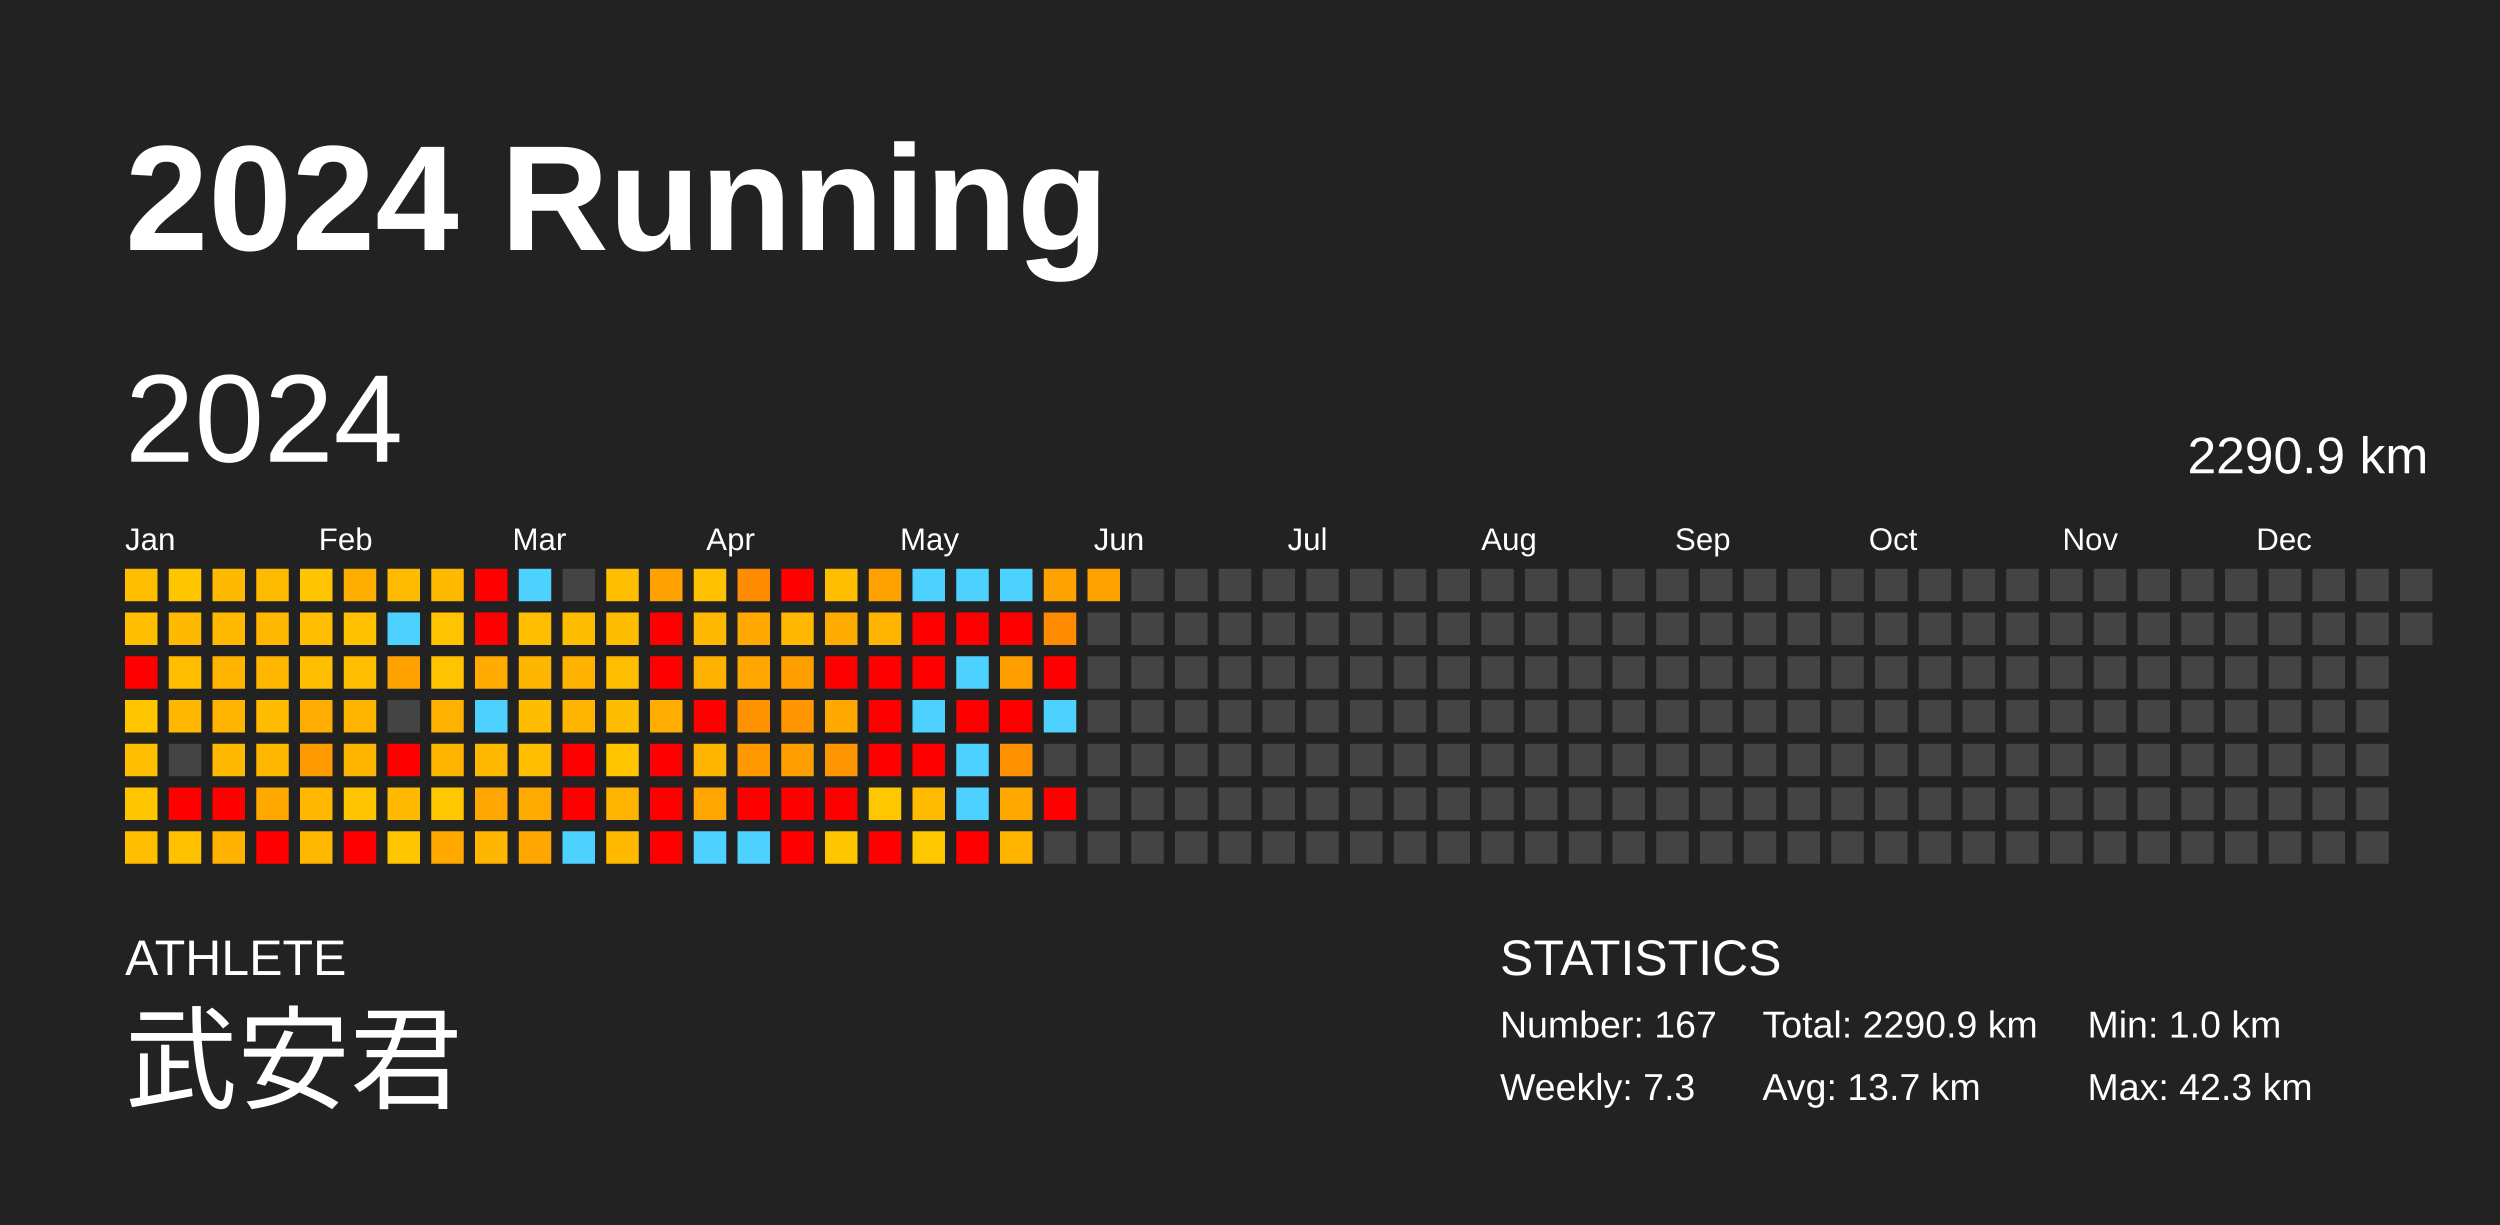
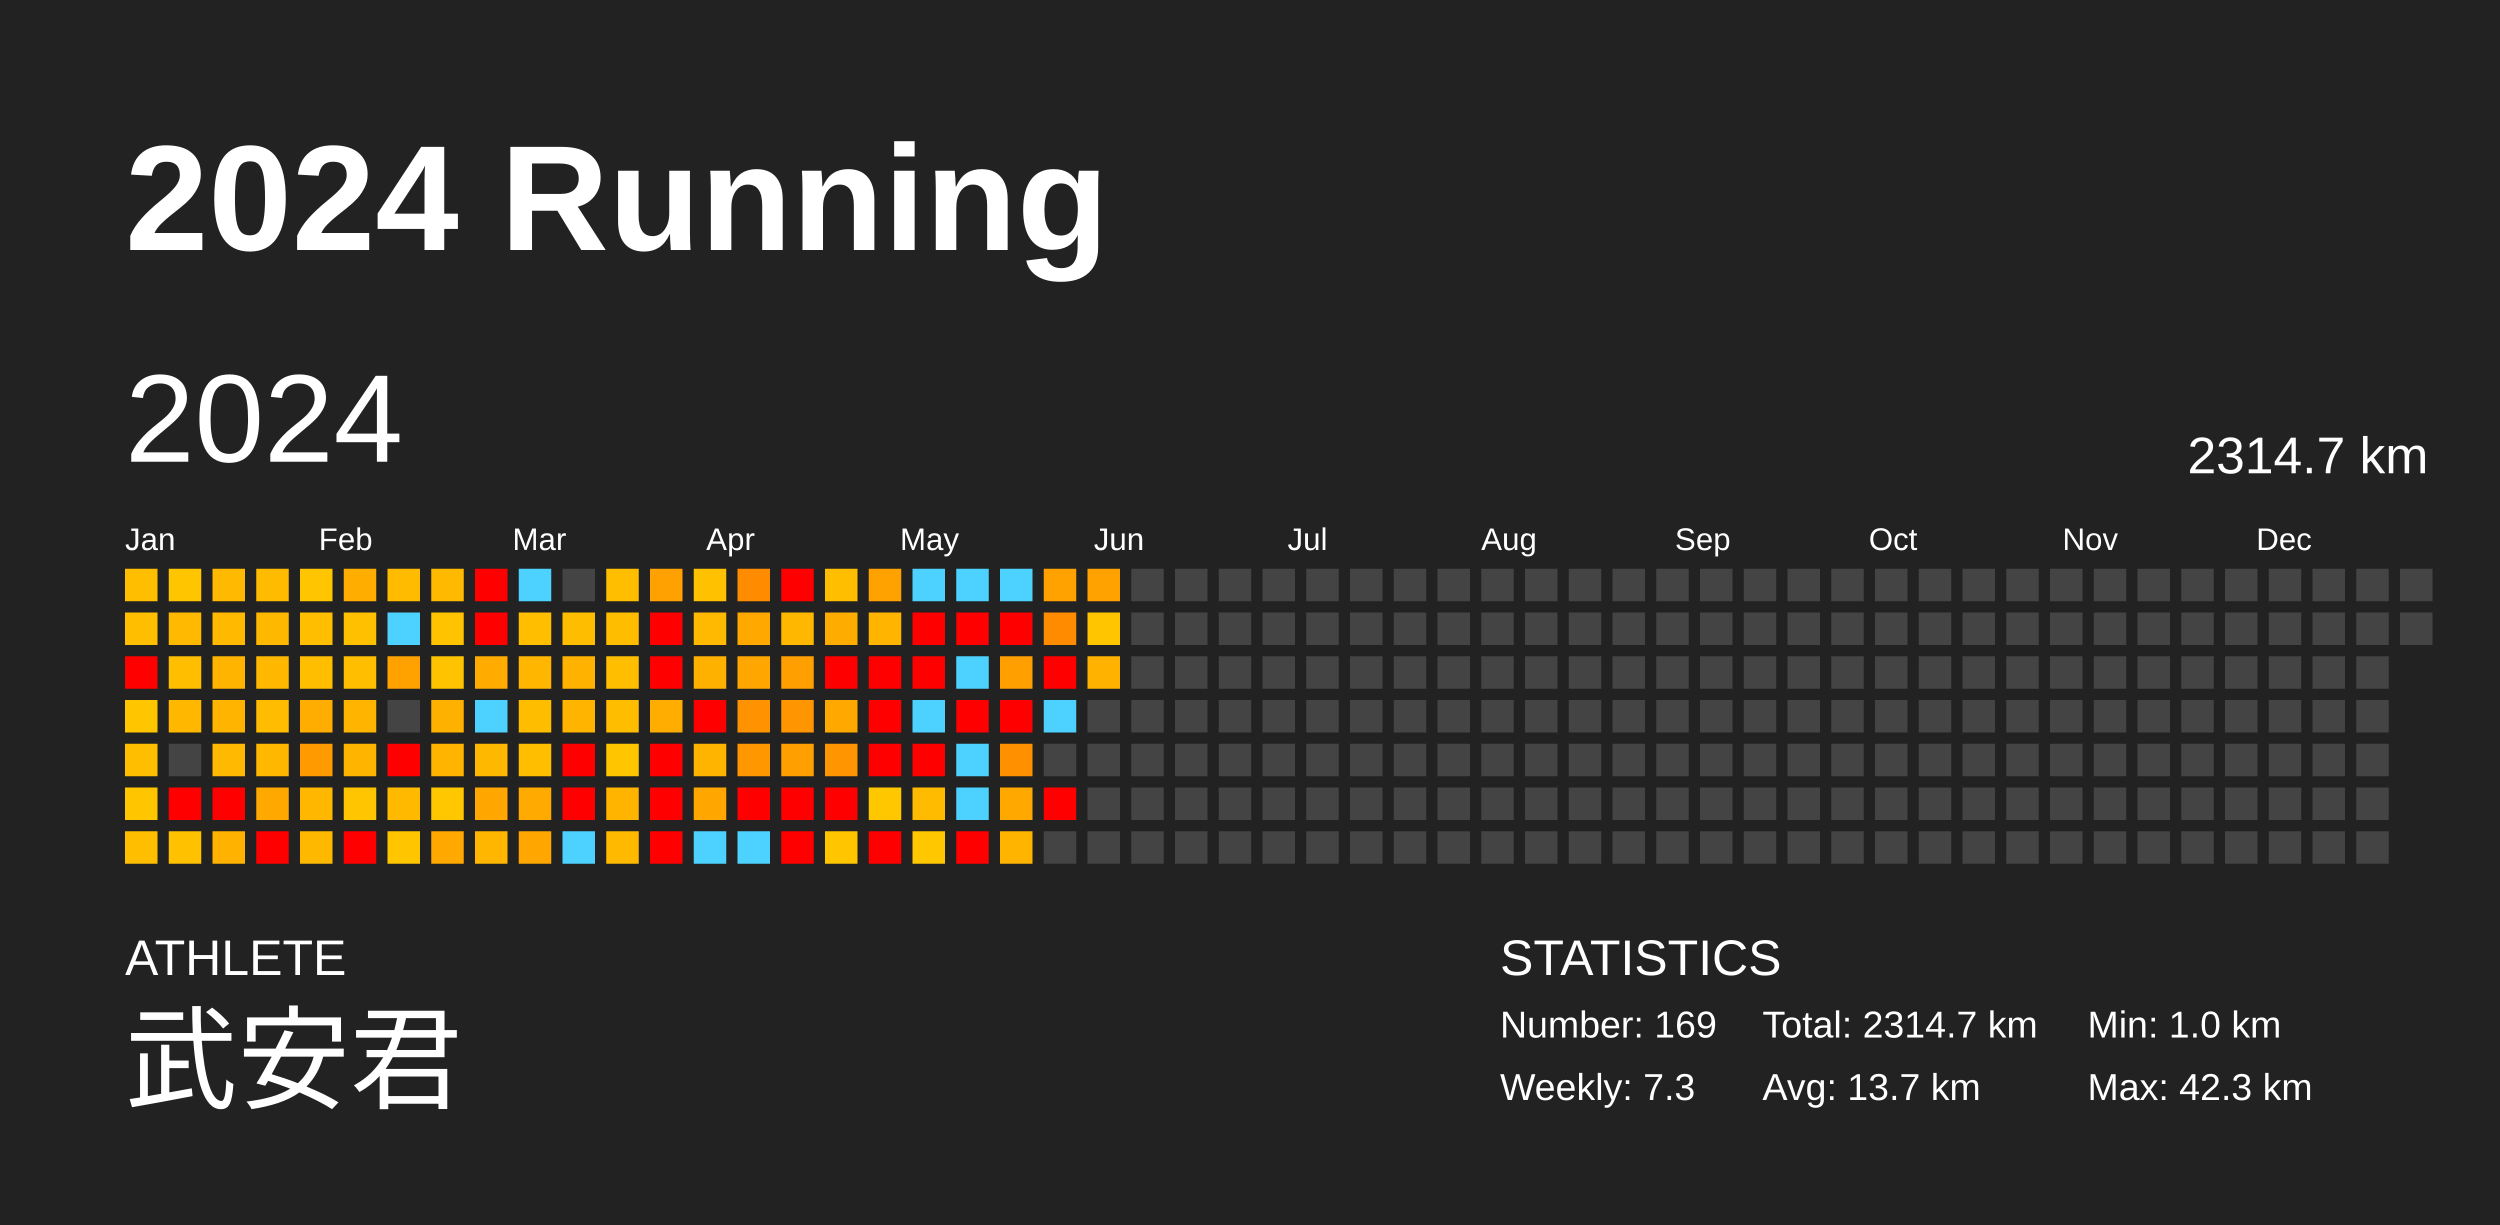
<svg xmlns="http://www.w3.org/2000/svg" baseProfile="full" height="98mm" version="1.1" viewBox="0,0,200,98" width="200mm">
  <defs />
  <rect fill="#222222" height="98" width="200" x="0" y="0" />
  <text fill="#FFFFFF" style="font-size:12px; font-family:Arial; font-weight:bold;" x="10" y="20">2024 Running</text>
  <text fill="#FFFFFF" style="font-size:4px; font-family:Arial" x="10" y="78">ATHLETE</text>
  <text fill="#FFFFFF" style="font-size:9px; font-family:Arial" x="10" y="88">武安君</text>
  <text fill="#FFFFFF" style="font-size:4px; font-family:Arial" x="120" y="78">STATISTICS</text>
-   <text fill="#FFFFFF" style="font-size:3px; font-family:Arial" x="120" y="83">Number: 167</text>
+   <text fill="#FFFFFF" style="font-size:3px; font-family:Arial" x="120" y="83">Number: 169</text>
  <text fill="#FFFFFF" style="font-size:3px; font-family:Arial" x="120" y="88">Weekly: 7.3</text>
-   <text fill="#FFFFFF" style="font-size:3px; font-family:Arial" x="141" y="83">Total: 2290.9 km</text>
+   <text fill="#FFFFFF" style="font-size:3px; font-family:Arial" x="141" y="83">Total: 2314.7 km</text>
  <text fill="#FFFFFF" style="font-size:3px; font-family:Arial" x="141" y="88">Avg: 13.7 km</text>
  <text fill="#FFFFFF" style="font-size:3px; font-family:Arial" x="167" y="83">Min: 1.0 km</text>
  <text fill="#FFFFFF" style="font-size:3px; font-family:Arial" x="167" y="88">Max: 42.3 km</text>
  <text dominant-baseline="hanging" fill="#FFFFFF" style="font-size:10.0px; font-family:Arial;" x="10" y="30">2024</text>
-   <text dominant-baseline="hanging" fill="#FFFFFF" style="font-size:4.125px; font-family:Arial;" x="175" y="35">2290.9 km</text>
+   <text dominant-baseline="hanging" fill="#FFFFFF" style="font-size:4.125px; font-family:Arial;" x="175" y="35">2314.7 km</text>
  <text fill="#FFFFFF" style="font-size:2.5px; font-family:Arial" x="10.0" y="44">Jan</text>
  <text fill="#FFFFFF" style="font-size:2.5px; font-family:Arial" x="25.5" y="44">Feb</text>
  <text fill="#FFFFFF" style="font-size:2.5px; font-family:Arial" x="41.0" y="44">Mar</text>
  <text fill="#FFFFFF" style="font-size:2.5px; font-family:Arial" x="56.5" y="44">Apr</text>
  <text fill="#FFFFFF" style="font-size:2.5px; font-family:Arial" x="72.0" y="44">May</text>
  <text fill="#FFFFFF" style="font-size:2.5px; font-family:Arial" x="87.5" y="44">Jun</text>
  <text fill="#FFFFFF" style="font-size:2.5px; font-family:Arial" x="103.0" y="44">Jul</text>
  <text fill="#FFFFFF" style="font-size:2.5px; font-family:Arial" x="118.5" y="44">Aug</text>
  <text fill="#FFFFFF" style="font-size:2.5px; font-family:Arial" x="134.0" y="44">Sep</text>
  <text fill="#FFFFFF" style="font-size:2.5px; font-family:Arial" x="149.5" y="44">Oct</text>
  <text fill="#FFFFFF" style="font-size:2.5px; font-family:Arial" x="165.0" y="44">Nov</text>
  <text fill="#FFFFFF" style="font-size:2.5px; font-family:Arial" x="180.5" y="44">Dec</text>
  <rect fill="#ffbf00" height="2.6" width="2.6" x="10.0" y="45.5" />
  <rect fill="#ffbe00" height="2.6" width="2.6" x="10.0" y="49.0" />
  <rect fill="red" height="2.6" width="2.6" x="10.0" y="52.5" />
  <rect fill="#ffc600" height="2.6" width="2.6" x="10.0" y="56.0" />
  <rect fill="#ffbe00" height="2.6" width="2.6" x="10.0" y="59.5" />
  <rect fill="#ffc600" height="2.6" width="2.6" x="10.0" y="63.0" />
  <rect fill="#ffbf00" height="2.6" width="2.6" x="10.0" y="66.5" />
  <rect fill="#ffc600" height="2.6" width="2.6" x="13.5" y="45.5" />
  <rect fill="#ffb900" height="2.6" width="2.6" x="13.5" y="49.0" />
  <rect fill="#ffbe00" height="2.6" width="2.6" x="13.5" y="52.5" />
  <rect fill="#ffb700" height="2.6" width="2.6" x="13.5" y="56.0" />
  <rect fill="#444444" height="2.6" width="2.6" x="13.5" y="59.5" />
  <rect fill="red" height="2.6" width="2.6" x="13.5" y="63.0" />
  <rect fill="#ffc100" height="2.6" width="2.6" x="13.5" y="66.5" />
  <rect fill="#ffb900" height="2.6" width="2.6" x="17.0" y="45.5" />
  <rect fill="#ffba00" height="2.6" width="2.6" x="17.0" y="49.0" />
  <rect fill="#ffb500" height="2.6" width="2.6" x="17.0" y="52.5" />
  <rect fill="#ffb500" height="2.6" width="2.6" x="17.0" y="56.0" />
  <rect fill="#ffb900" height="2.6" width="2.6" x="17.0" y="59.5" />
  <rect fill="red" height="2.6" width="2.6" x="17.0" y="63.0" />
  <rect fill="#ffb200" height="2.6" width="2.6" x="17.0" y="66.5" />
  <rect fill="#ffbb00" height="2.6" width="2.6" x="20.5" y="45.5" />
  <rect fill="#ffb800" height="2.6" width="2.6" x="20.5" y="49.0" />
  <rect fill="#ffb700" height="2.6" width="2.6" x="20.5" y="52.5" />
  <rect fill="#ffbc00" height="2.6" width="2.6" x="20.5" y="56.0" />
  <rect fill="#ffb700" height="2.6" width="2.6" x="20.5" y="59.5" />
  <rect fill="#ffa800" height="2.6" width="2.6" x="20.5" y="63.0" />
  <rect fill="red" height="2.6" width="2.6" x="20.5" y="66.5" />
  <rect fill="#ffc500" height="2.6" width="2.6" x="24.0" y="45.5" />
  <rect fill="#ffbe00" height="2.6" width="2.6" x="24.0" y="49.0" />
  <rect fill="#ffbe00" height="2.6" width="2.6" x="24.0" y="52.5" />
  <rect fill="#ffad00" height="2.6" width="2.6" x="24.0" y="56.0" />
  <rect fill="#ff9b00" height="2.6" width="2.6" x="24.0" y="59.5" />
  <rect fill="#ffb700" height="2.6" width="2.6" x="24.0" y="63.0" />
  <rect fill="#ffb800" height="2.6" width="2.6" x="24.0" y="66.5" />
  <rect fill="#ffae00" height="2.6" width="2.6" x="27.5" y="45.5" />
  <rect fill="#ffc000" height="2.6" width="2.6" x="27.5" y="49.0" />
  <rect fill="#ffbe00" height="2.6" width="2.6" x="27.5" y="52.5" />
  <rect fill="#ffb400" height="2.6" width="2.6" x="27.5" y="56.0" />
  <rect fill="#ffb400" height="2.6" width="2.6" x="27.5" y="59.5" />
  <rect fill="#ffc500" height="2.6" width="2.6" x="27.5" y="63.0" />
  <rect fill="red" height="2.6" width="2.6" x="27.5" y="66.5" />
  <rect fill="#ffbb00" height="2.6" width="2.6" x="31.0" y="45.5" />
  <rect fill="#4dd2ff" height="2.6" width="2.6" x="31.0" y="49.0" />
  <rect fill="#ffa200" height="2.6" width="2.6" x="31.0" y="52.5" />
  <rect fill="#444444" height="2.6" width="2.6" x="31.0" y="56.0" />
  <rect fill="red" height="2.6" width="2.6" x="31.0" y="59.5" />
  <rect fill="#ffba00" height="2.6" width="2.6" x="31.0" y="63.0" />
  <rect fill="#ffc600" height="2.6" width="2.6" x="31.0" y="66.5" />
  <rect fill="#ffba00" height="2.6" width="2.6" x="34.5" y="45.5" />
  <rect fill="#ffc300" height="2.6" width="2.6" x="34.5" y="49.0" />
  <rect fill="#ffc300" height="2.6" width="2.6" x="34.5" y="52.5" />
  <rect fill="#ffb100" height="2.6" width="2.6" x="34.5" y="56.0" />
  <rect fill="#ffb500" height="2.6" width="2.6" x="34.5" y="59.5" />
  <rect fill="#ffc700" height="2.6" width="2.6" x="34.5" y="63.0" />
  <rect fill="#ffa800" height="2.6" width="2.6" x="34.5" y="66.5" />
  <rect fill="red" height="2.6" width="2.6" x="38.0" y="45.5" />
  <rect fill="red" height="2.6" width="2.6" x="38.0" y="49.0" />
  <rect fill="#ffab00" height="2.6" width="2.6" x="38.0" y="52.5" />
  <rect fill="#4dd2ff" height="2.6" width="2.6" x="38.0" y="56.0" />
  <rect fill="#ffb800" height="2.6" width="2.6" x="38.0" y="59.5" />
  <rect fill="#ffa600" height="2.6" width="2.6" x="38.0" y="63.0" />
  <rect fill="#ffb600" height="2.6" width="2.6" x="38.0" y="66.5" />
  <rect fill="#4dd2ff" height="2.6" width="2.6" x="41.5" y="45.5" />
  <rect fill="#ffbf00" height="2.6" width="2.6" x="41.5" y="49.0" />
  <rect fill="#ffb600" height="2.6" width="2.6" x="41.5" y="52.5" />
  <rect fill="#ffbd00" height="2.6" width="2.6" x="41.5" y="56.0" />
  <rect fill="#ffbf00" height="2.6" width="2.6" x="41.5" y="59.5" />
  <rect fill="#ffaa00" height="2.6" width="2.6" x="41.5" y="63.0" />
  <rect fill="#ffa700" height="2.6" width="2.6" x="41.5" y="66.5" />
  <rect fill="#444444" height="2.6" width="2.6" x="45.0" y="45.5" />
  <rect fill="#ffbd00" height="2.6" width="2.6" x="45.0" y="49.0" />
  <rect fill="#ffb300" height="2.6" width="2.6" x="45.0" y="52.5" />
  <rect fill="#ffb500" height="2.6" width="2.6" x="45.0" y="56.0" />
  <rect fill="red" height="2.6" width="2.6" x="45.0" y="59.5" />
  <rect fill="red" height="2.6" width="2.6" x="45.0" y="63.0" />
  <rect fill="#4dd2ff" height="2.6" width="2.6" x="45.0" y="66.5" />
  <rect fill="#ffbf00" height="2.6" width="2.6" x="48.5" y="45.5" />
  <rect fill="#ffbd00" height="2.6" width="2.6" x="48.5" y="49.0" />
  <rect fill="#ffbf00" height="2.6" width="2.6" x="48.5" y="52.5" />
  <rect fill="#ffbd00" height="2.6" width="2.6" x="48.5" y="56.0" />
  <rect fill="#ffc600" height="2.6" width="2.6" x="48.5" y="59.5" />
  <rect fill="#ffb500" height="2.6" width="2.6" x="48.5" y="63.0" />
  <rect fill="#ffba00" height="2.6" width="2.6" x="48.5" y="66.5" />
  <rect fill="#ffa100" height="2.6" width="2.6" x="52.0" y="45.5" />
  <rect fill="red" height="2.6" width="2.6" x="52.0" y="49.0" />
  <rect fill="red" height="2.6" width="2.6" x="52.0" y="52.5" />
  <rect fill="#ffad00" height="2.6" width="2.6" x="52.0" y="56.0" />
  <rect fill="red" height="2.6" width="2.6" x="52.0" y="59.5" />
  <rect fill="red" height="2.6" width="2.6" x="52.0" y="63.0" />
  <rect fill="red" height="2.6" width="2.6" x="52.0" y="66.5" />
  <rect fill="#ffc100" height="2.6" width="2.6" x="55.5" y="45.5" />
  <rect fill="#ffb900" height="2.6" width="2.6" x="55.5" y="49.0" />
  <rect fill="#ffb100" height="2.6" width="2.6" x="55.5" y="52.5" />
  <rect fill="red" height="2.6" width="2.6" x="55.5" y="56.0" />
  <rect fill="#ffb400" height="2.6" width="2.6" x="55.5" y="59.5" />
  <rect fill="#ffa600" height="2.6" width="2.6" x="55.5" y="63.0" />
  <rect fill="#4dd2ff" height="2.6" width="2.6" x="55.5" y="66.5" />
  <rect fill="#ff8c00" height="2.6" width="2.6" x="59.0" y="45.5" />
  <rect fill="#ffa800" height="2.6" width="2.6" x="59.0" y="49.0" />
  <rect fill="#ffa700" height="2.6" width="2.6" x="59.0" y="52.5" />
  <rect fill="#ff9200" height="2.6" width="2.6" x="59.0" y="56.0" />
  <rect fill="#ff9800" height="2.6" width="2.6" x="59.0" y="59.5" />
  <rect fill="red" height="2.6" width="2.6" x="59.0" y="63.0" />
  <rect fill="#4dd2ff" height="2.6" width="2.6" x="59.0" y="66.5" />
  <rect fill="red" height="2.6" width="2.6" x="62.5" y="45.5" />
  <rect fill="#ffb700" height="2.6" width="2.6" x="62.5" y="49.0" />
  <rect fill="#ffa000" height="2.6" width="2.6" x="62.5" y="52.5" />
  <rect fill="#ff9500" height="2.6" width="2.6" x="62.5" y="56.0" />
  <rect fill="#ff9f00" height="2.6" width="2.6" x="62.5" y="59.5" />
  <rect fill="red" height="2.6" width="2.6" x="62.5" y="63.0" />
  <rect fill="red" height="2.6" width="2.6" x="62.5" y="66.5" />
  <rect fill="#ffbf00" height="2.6" width="2.6" x="66.0" y="45.5" />
  <rect fill="#ffac00" height="2.6" width="2.6" x="66.0" y="49.0" />
  <rect fill="red" height="2.6" width="2.6" x="66.0" y="52.5" />
  <rect fill="#ffa800" height="2.6" width="2.6" x="66.0" y="56.0" />
  <rect fill="#ff9500" height="2.6" width="2.6" x="66.0" y="59.5" />
  <rect fill="red" height="2.6" width="2.6" x="66.0" y="63.0" />
  <rect fill="#ffc600" height="2.6" width="2.6" x="66.0" y="66.5" />
  <rect fill="#ffa200" height="2.6" width="2.6" x="69.5" y="45.5" />
  <rect fill="#ffb400" height="2.6" width="2.6" x="69.5" y="49.0" />
  <rect fill="red" height="2.6" width="2.6" x="69.5" y="52.5" />
  <rect fill="red" height="2.6" width="2.6" x="69.5" y="56.0" />
  <rect fill="red" height="2.6" width="2.6" x="69.5" y="59.5" />
  <rect fill="#ffc700" height="2.6" width="2.6" x="69.5" y="63.0" />
  <rect fill="red" height="2.6" width="2.6" x="69.5" y="66.5" />
  <rect fill="#4dd2ff" height="2.6" width="2.6" x="73.0" y="45.5" />
  <rect fill="red" height="2.6" width="2.6" x="73.0" y="49.0" />
  <rect fill="red" height="2.6" width="2.6" x="73.0" y="52.5" />
  <rect fill="#4dd2ff" height="2.6" width="2.6" x="73.0" y="56.0" />
  <rect fill="red" height="2.6" width="2.6" x="73.0" y="59.5" />
  <rect fill="#ffbb00" height="2.6" width="2.6" x="73.0" y="63.0" />
  <rect fill="#ffc700" height="2.6" width="2.6" x="73.0" y="66.5" />
  <rect fill="#4dd2ff" height="2.6" width="2.6" x="76.5" y="45.5" />
  <rect fill="red" height="2.6" width="2.6" x="76.5" y="49.0" />
  <rect fill="#4dd2ff" height="2.6" width="2.6" x="76.5" y="52.5" />
  <rect fill="red" height="2.6" width="2.6" x="76.5" y="56.0" />
  <rect fill="#4dd2ff" height="2.6" width="2.6" x="76.5" y="59.5" />
  <rect fill="#4dd2ff" height="2.6" width="2.6" x="76.5" y="63.0" />
  <rect fill="red" height="2.6" width="2.6" x="76.5" y="66.5" />
  <rect fill="#4dd2ff" height="2.6" width="2.6" x="80.0" y="45.5" />
  <rect fill="red" height="2.6" width="2.6" x="80.0" y="49.0" />
  <rect fill="#ff9f00" height="2.6" width="2.6" x="80.0" y="52.5" />
  <rect fill="red" height="2.6" width="2.6" x="80.0" y="56.0" />
  <rect fill="#ff9100" height="2.6" width="2.6" x="80.0" y="59.5" />
  <rect fill="#ffa800" height="2.6" width="2.6" x="80.0" y="63.0" />
  <rect fill="#ffb400" height="2.6" width="2.6" x="80.0" y="66.5" />
  <rect fill="#ffa200" height="2.6" width="2.6" x="83.5" y="45.5" />
  <rect fill="#ff8b00" height="2.6" width="2.6" x="83.5" y="49.0" />
  <rect fill="red" height="2.6" width="2.6" x="83.5" y="52.5" />
  <rect fill="#4dd2ff" height="2.6" width="2.6" x="83.5" y="56.0" />
  <rect fill="#444444" height="2.6" width="2.6" x="83.5" y="59.5" />
  <rect fill="red" height="2.6" width="2.6" x="83.5" y="63.0" />
  <rect fill="#444444" height="2.6" width="2.6" x="83.5" y="66.5" />
  <rect fill="#ffa200" height="2.6" width="2.6" x="87.0" y="45.5" />
-   <rect fill="#444444" height="2.6" width="2.6" x="87.0" y="49.0" />
-   <rect fill="#444444" height="2.6" width="2.6" x="87.0" y="52.5" />
+   <rect fill="#ffc600" height="2.6" width="2.6" x="87.0" y="49.0" />
+   <rect fill="#ffb200" height="2.6" width="2.6" x="87.0" y="52.5" />
  <rect fill="#444444" height="2.6" width="2.6" x="87.0" y="56.0" />
  <rect fill="#444444" height="2.6" width="2.6" x="87.0" y="59.5" />
  <rect fill="#444444" height="2.6" width="2.6" x="87.0" y="63.0" />
  <rect fill="#444444" height="2.6" width="2.6" x="87.0" y="66.5" />
  <rect fill="#444444" height="2.6" width="2.6" x="90.5" y="45.5" />
  <rect fill="#444444" height="2.6" width="2.6" x="90.5" y="49.0" />
  <rect fill="#444444" height="2.6" width="2.6" x="90.5" y="52.5" />
  <rect fill="#444444" height="2.6" width="2.6" x="90.5" y="56.0" />
  <rect fill="#444444" height="2.6" width="2.6" x="90.5" y="59.5" />
  <rect fill="#444444" height="2.6" width="2.6" x="90.5" y="63.0" />
  <rect fill="#444444" height="2.6" width="2.6" x="90.5" y="66.5" />
  <rect fill="#444444" height="2.6" width="2.6" x="94.0" y="45.5" />
  <rect fill="#444444" height="2.6" width="2.6" x="94.0" y="49.0" />
  <rect fill="#444444" height="2.6" width="2.6" x="94.0" y="52.5" />
  <rect fill="#444444" height="2.6" width="2.6" x="94.0" y="56.0" />
  <rect fill="#444444" height="2.6" width="2.6" x="94.0" y="59.5" />
  <rect fill="#444444" height="2.6" width="2.6" x="94.0" y="63.0" />
  <rect fill="#444444" height="2.6" width="2.6" x="94.0" y="66.5" />
  <rect fill="#444444" height="2.6" width="2.6" x="97.5" y="45.5" />
  <rect fill="#444444" height="2.6" width="2.6" x="97.5" y="49.0" />
  <rect fill="#444444" height="2.6" width="2.6" x="97.5" y="52.5" />
  <rect fill="#444444" height="2.6" width="2.6" x="97.5" y="56.0" />
  <rect fill="#444444" height="2.6" width="2.6" x="97.5" y="59.5" />
  <rect fill="#444444" height="2.6" width="2.6" x="97.5" y="63.0" />
  <rect fill="#444444" height="2.6" width="2.6" x="97.5" y="66.5" />
  <rect fill="#444444" height="2.6" width="2.6" x="101.0" y="45.5" />
  <rect fill="#444444" height="2.6" width="2.6" x="101.0" y="49.0" />
  <rect fill="#444444" height="2.6" width="2.6" x="101.0" y="52.5" />
  <rect fill="#444444" height="2.6" width="2.6" x="101.0" y="56.0" />
  <rect fill="#444444" height="2.6" width="2.6" x="101.0" y="59.5" />
  <rect fill="#444444" height="2.6" width="2.6" x="101.0" y="63.0" />
  <rect fill="#444444" height="2.6" width="2.6" x="101.0" y="66.5" />
  <rect fill="#444444" height="2.6" width="2.6" x="104.5" y="45.5" />
  <rect fill="#444444" height="2.6" width="2.6" x="104.5" y="49.0" />
  <rect fill="#444444" height="2.6" width="2.6" x="104.5" y="52.5" />
  <rect fill="#444444" height="2.6" width="2.6" x="104.5" y="56.0" />
  <rect fill="#444444" height="2.6" width="2.6" x="104.5" y="59.5" />
  <rect fill="#444444" height="2.6" width="2.6" x="104.5" y="63.0" />
  <rect fill="#444444" height="2.6" width="2.6" x="104.5" y="66.5" />
  <rect fill="#444444" height="2.6" width="2.6" x="108.0" y="45.5" />
  <rect fill="#444444" height="2.6" width="2.6" x="108.0" y="49.0" />
  <rect fill="#444444" height="2.6" width="2.6" x="108.0" y="52.5" />
  <rect fill="#444444" height="2.6" width="2.6" x="108.0" y="56.0" />
  <rect fill="#444444" height="2.6" width="2.6" x="108.0" y="59.5" />
  <rect fill="#444444" height="2.6" width="2.6" x="108.0" y="63.0" />
  <rect fill="#444444" height="2.6" width="2.6" x="108.0" y="66.5" />
  <rect fill="#444444" height="2.6" width="2.6" x="111.5" y="45.5" />
  <rect fill="#444444" height="2.6" width="2.6" x="111.5" y="49.0" />
  <rect fill="#444444" height="2.6" width="2.6" x="111.5" y="52.5" />
  <rect fill="#444444" height="2.6" width="2.6" x="111.5" y="56.0" />
  <rect fill="#444444" height="2.6" width="2.6" x="111.5" y="59.5" />
  <rect fill="#444444" height="2.6" width="2.6" x="111.5" y="63.0" />
  <rect fill="#444444" height="2.6" width="2.6" x="111.5" y="66.5" />
  <rect fill="#444444" height="2.6" width="2.6" x="115.0" y="45.5" />
  <rect fill="#444444" height="2.6" width="2.6" x="115.0" y="49.0" />
  <rect fill="#444444" height="2.6" width="2.6" x="115.0" y="52.5" />
  <rect fill="#444444" height="2.6" width="2.6" x="115.0" y="56.0" />
  <rect fill="#444444" height="2.6" width="2.6" x="115.0" y="59.5" />
  <rect fill="#444444" height="2.6" width="2.6" x="115.0" y="63.0" />
  <rect fill="#444444" height="2.6" width="2.6" x="115.0" y="66.5" />
  <rect fill="#444444" height="2.6" width="2.6" x="118.5" y="45.5" />
  <rect fill="#444444" height="2.6" width="2.6" x="118.5" y="49.0" />
  <rect fill="#444444" height="2.6" width="2.6" x="118.5" y="52.5" />
  <rect fill="#444444" height="2.6" width="2.6" x="118.5" y="56.0" />
  <rect fill="#444444" height="2.6" width="2.6" x="118.5" y="59.5" />
  <rect fill="#444444" height="2.6" width="2.6" x="118.5" y="63.0" />
  <rect fill="#444444" height="2.6" width="2.6" x="118.5" y="66.5" />
  <rect fill="#444444" height="2.6" width="2.6" x="122.0" y="45.5" />
  <rect fill="#444444" height="2.6" width="2.6" x="122.0" y="49.0" />
  <rect fill="#444444" height="2.6" width="2.6" x="122.0" y="52.5" />
  <rect fill="#444444" height="2.6" width="2.6" x="122.0" y="56.0" />
  <rect fill="#444444" height="2.6" width="2.6" x="122.0" y="59.5" />
  <rect fill="#444444" height="2.6" width="2.6" x="122.0" y="63.0" />
  <rect fill="#444444" height="2.6" width="2.6" x="122.0" y="66.5" />
  <rect fill="#444444" height="2.6" width="2.6" x="125.5" y="45.5" />
  <rect fill="#444444" height="2.6" width="2.6" x="125.5" y="49.0" />
  <rect fill="#444444" height="2.6" width="2.6" x="125.5" y="52.5" />
  <rect fill="#444444" height="2.6" width="2.6" x="125.5" y="56.0" />
  <rect fill="#444444" height="2.6" width="2.6" x="125.5" y="59.5" />
  <rect fill="#444444" height="2.6" width="2.6" x="125.5" y="63.0" />
  <rect fill="#444444" height="2.6" width="2.6" x="125.5" y="66.5" />
  <rect fill="#444444" height="2.6" width="2.6" x="129.0" y="45.5" />
  <rect fill="#444444" height="2.6" width="2.6" x="129.0" y="49.0" />
  <rect fill="#444444" height="2.6" width="2.6" x="129.0" y="52.5" />
  <rect fill="#444444" height="2.6" width="2.6" x="129.0" y="56.0" />
  <rect fill="#444444" height="2.6" width="2.6" x="129.0" y="59.5" />
  <rect fill="#444444" height="2.6" width="2.6" x="129.0" y="63.0" />
  <rect fill="#444444" height="2.6" width="2.6" x="129.0" y="66.5" />
  <rect fill="#444444" height="2.6" width="2.6" x="132.5" y="45.5" />
  <rect fill="#444444" height="2.6" width="2.6" x="132.5" y="49.0" />
  <rect fill="#444444" height="2.6" width="2.6" x="132.5" y="52.5" />
  <rect fill="#444444" height="2.6" width="2.6" x="132.5" y="56.0" />
  <rect fill="#444444" height="2.6" width="2.6" x="132.5" y="59.5" />
  <rect fill="#444444" height="2.6" width="2.6" x="132.5" y="63.0" />
  <rect fill="#444444" height="2.6" width="2.6" x="132.5" y="66.5" />
  <rect fill="#444444" height="2.6" width="2.6" x="136.0" y="45.5" />
  <rect fill="#444444" height="2.6" width="2.6" x="136.0" y="49.0" />
  <rect fill="#444444" height="2.6" width="2.6" x="136.0" y="52.5" />
  <rect fill="#444444" height="2.6" width="2.6" x="136.0" y="56.0" />
  <rect fill="#444444" height="2.6" width="2.6" x="136.0" y="59.5" />
  <rect fill="#444444" height="2.6" width="2.6" x="136.0" y="63.0" />
  <rect fill="#444444" height="2.6" width="2.6" x="136.0" y="66.5" />
  <rect fill="#444444" height="2.6" width="2.6" x="139.5" y="45.5" />
  <rect fill="#444444" height="2.6" width="2.6" x="139.5" y="49.0" />
  <rect fill="#444444" height="2.6" width="2.6" x="139.5" y="52.5" />
  <rect fill="#444444" height="2.6" width="2.6" x="139.5" y="56.0" />
  <rect fill="#444444" height="2.6" width="2.6" x="139.5" y="59.5" />
  <rect fill="#444444" height="2.6" width="2.6" x="139.5" y="63.0" />
  <rect fill="#444444" height="2.6" width="2.6" x="139.5" y="66.5" />
  <rect fill="#444444" height="2.6" width="2.6" x="143.0" y="45.5" />
  <rect fill="#444444" height="2.6" width="2.6" x="143.0" y="49.0" />
  <rect fill="#444444" height="2.6" width="2.6" x="143.0" y="52.5" />
  <rect fill="#444444" height="2.6" width="2.6" x="143.0" y="56.0" />
  <rect fill="#444444" height="2.6" width="2.6" x="143.0" y="59.5" />
  <rect fill="#444444" height="2.6" width="2.6" x="143.0" y="63.0" />
  <rect fill="#444444" height="2.6" width="2.6" x="143.0" y="66.5" />
  <rect fill="#444444" height="2.6" width="2.6" x="146.5" y="45.5" />
  <rect fill="#444444" height="2.6" width="2.6" x="146.5" y="49.0" />
  <rect fill="#444444" height="2.6" width="2.6" x="146.5" y="52.5" />
  <rect fill="#444444" height="2.6" width="2.6" x="146.5" y="56.0" />
  <rect fill="#444444" height="2.6" width="2.6" x="146.5" y="59.5" />
  <rect fill="#444444" height="2.6" width="2.6" x="146.5" y="63.0" />
  <rect fill="#444444" height="2.6" width="2.6" x="146.5" y="66.5" />
  <rect fill="#444444" height="2.6" width="2.6" x="150.0" y="45.5" />
  <rect fill="#444444" height="2.6" width="2.6" x="150.0" y="49.0" />
  <rect fill="#444444" height="2.6" width="2.6" x="150.0" y="52.5" />
  <rect fill="#444444" height="2.6" width="2.6" x="150.0" y="56.0" />
  <rect fill="#444444" height="2.6" width="2.6" x="150.0" y="59.5" />
  <rect fill="#444444" height="2.6" width="2.6" x="150.0" y="63.0" />
  <rect fill="#444444" height="2.6" width="2.6" x="150.0" y="66.5" />
  <rect fill="#444444" height="2.6" width="2.6" x="153.5" y="45.5" />
  <rect fill="#444444" height="2.6" width="2.6" x="153.5" y="49.0" />
  <rect fill="#444444" height="2.6" width="2.6" x="153.5" y="52.5" />
  <rect fill="#444444" height="2.6" width="2.6" x="153.5" y="56.0" />
  <rect fill="#444444" height="2.6" width="2.6" x="153.5" y="59.5" />
  <rect fill="#444444" height="2.6" width="2.6" x="153.5" y="63.0" />
  <rect fill="#444444" height="2.6" width="2.6" x="153.5" y="66.5" />
  <rect fill="#444444" height="2.6" width="2.6" x="157.0" y="45.5" />
  <rect fill="#444444" height="2.6" width="2.6" x="157.0" y="49.0" />
  <rect fill="#444444" height="2.6" width="2.6" x="157.0" y="52.5" />
  <rect fill="#444444" height="2.6" width="2.6" x="157.0" y="56.0" />
  <rect fill="#444444" height="2.6" width="2.6" x="157.0" y="59.5" />
  <rect fill="#444444" height="2.6" width="2.6" x="157.0" y="63.0" />
  <rect fill="#444444" height="2.6" width="2.6" x="157.0" y="66.5" />
  <rect fill="#444444" height="2.6" width="2.6" x="160.5" y="45.5" />
  <rect fill="#444444" height="2.6" width="2.6" x="160.5" y="49.0" />
  <rect fill="#444444" height="2.6" width="2.6" x="160.5" y="52.5" />
  <rect fill="#444444" height="2.6" width="2.6" x="160.5" y="56.0" />
  <rect fill="#444444" height="2.6" width="2.6" x="160.5" y="59.5" />
  <rect fill="#444444" height="2.6" width="2.6" x="160.5" y="63.0" />
  <rect fill="#444444" height="2.6" width="2.6" x="160.5" y="66.5" />
  <rect fill="#444444" height="2.6" width="2.6" x="164.0" y="45.5" />
  <rect fill="#444444" height="2.6" width="2.6" x="164.0" y="49.0" />
  <rect fill="#444444" height="2.6" width="2.6" x="164.0" y="52.5" />
  <rect fill="#444444" height="2.6" width="2.6" x="164.0" y="56.0" />
  <rect fill="#444444" height="2.6" width="2.6" x="164.0" y="59.5" />
  <rect fill="#444444" height="2.6" width="2.6" x="164.0" y="63.0" />
  <rect fill="#444444" height="2.6" width="2.6" x="164.0" y="66.5" />
  <rect fill="#444444" height="2.6" width="2.6" x="167.5" y="45.5" />
  <rect fill="#444444" height="2.6" width="2.6" x="167.5" y="49.0" />
  <rect fill="#444444" height="2.6" width="2.6" x="167.5" y="52.5" />
  <rect fill="#444444" height="2.6" width="2.6" x="167.5" y="56.0" />
  <rect fill="#444444" height="2.6" width="2.6" x="167.5" y="59.5" />
  <rect fill="#444444" height="2.6" width="2.6" x="167.5" y="63.0" />
  <rect fill="#444444" height="2.6" width="2.6" x="167.5" y="66.5" />
  <rect fill="#444444" height="2.6" width="2.6" x="171.0" y="45.5" />
  <rect fill="#444444" height="2.6" width="2.6" x="171.0" y="49.0" />
  <rect fill="#444444" height="2.6" width="2.6" x="171.0" y="52.5" />
  <rect fill="#444444" height="2.6" width="2.6" x="171.0" y="56.0" />
  <rect fill="#444444" height="2.6" width="2.6" x="171.0" y="59.5" />
  <rect fill="#444444" height="2.6" width="2.6" x="171.0" y="63.0" />
  <rect fill="#444444" height="2.6" width="2.6" x="171.0" y="66.5" />
  <rect fill="#444444" height="2.6" width="2.6" x="174.5" y="45.5" />
  <rect fill="#444444" height="2.6" width="2.6" x="174.5" y="49.0" />
  <rect fill="#444444" height="2.6" width="2.6" x="174.5" y="52.5" />
  <rect fill="#444444" height="2.6" width="2.6" x="174.5" y="56.0" />
  <rect fill="#444444" height="2.6" width="2.6" x="174.5" y="59.5" />
  <rect fill="#444444" height="2.6" width="2.6" x="174.5" y="63.0" />
  <rect fill="#444444" height="2.6" width="2.6" x="174.5" y="66.5" />
  <rect fill="#444444" height="2.6" width="2.6" x="178.0" y="45.5" />
  <rect fill="#444444" height="2.6" width="2.6" x="178.0" y="49.0" />
  <rect fill="#444444" height="2.6" width="2.6" x="178.0" y="52.5" />
  <rect fill="#444444" height="2.6" width="2.6" x="178.0" y="56.0" />
  <rect fill="#444444" height="2.6" width="2.6" x="178.0" y="59.5" />
  <rect fill="#444444" height="2.6" width="2.6" x="178.0" y="63.0" />
  <rect fill="#444444" height="2.6" width="2.6" x="178.0" y="66.5" />
  <rect fill="#444444" height="2.6" width="2.6" x="181.5" y="45.5" />
  <rect fill="#444444" height="2.6" width="2.6" x="181.5" y="49.0" />
  <rect fill="#444444" height="2.6" width="2.6" x="181.5" y="52.5" />
  <rect fill="#444444" height="2.6" width="2.6" x="181.5" y="56.0" />
  <rect fill="#444444" height="2.6" width="2.6" x="181.5" y="59.5" />
  <rect fill="#444444" height="2.6" width="2.6" x="181.5" y="63.0" />
  <rect fill="#444444" height="2.6" width="2.6" x="181.5" y="66.5" />
  <rect fill="#444444" height="2.6" width="2.6" x="185.0" y="45.5" />
  <rect fill="#444444" height="2.6" width="2.6" x="185.0" y="49.0" />
  <rect fill="#444444" height="2.6" width="2.6" x="185.0" y="52.5" />
  <rect fill="#444444" height="2.6" width="2.6" x="185.0" y="56.0" />
  <rect fill="#444444" height="2.6" width="2.6" x="185.0" y="59.5" />
  <rect fill="#444444" height="2.6" width="2.6" x="185.0" y="63.0" />
  <rect fill="#444444" height="2.6" width="2.6" x="185.0" y="66.5" />
  <rect fill="#444444" height="2.6" width="2.6" x="188.5" y="45.5" />
  <rect fill="#444444" height="2.6" width="2.6" x="188.5" y="49.0" />
  <rect fill="#444444" height="2.6" width="2.6" x="188.5" y="52.5" />
  <rect fill="#444444" height="2.6" width="2.6" x="188.5" y="56.0" />
  <rect fill="#444444" height="2.6" width="2.6" x="188.5" y="59.5" />
  <rect fill="#444444" height="2.6" width="2.6" x="188.5" y="63.0" />
  <rect fill="#444444" height="2.6" width="2.6" x="188.5" y="66.5" />
  <rect fill="#444444" height="2.6" width="2.6" x="192.0" y="45.5" />
  <rect fill="#444444" height="2.6" width="2.6" x="192.0" y="49.0" />
</svg>
